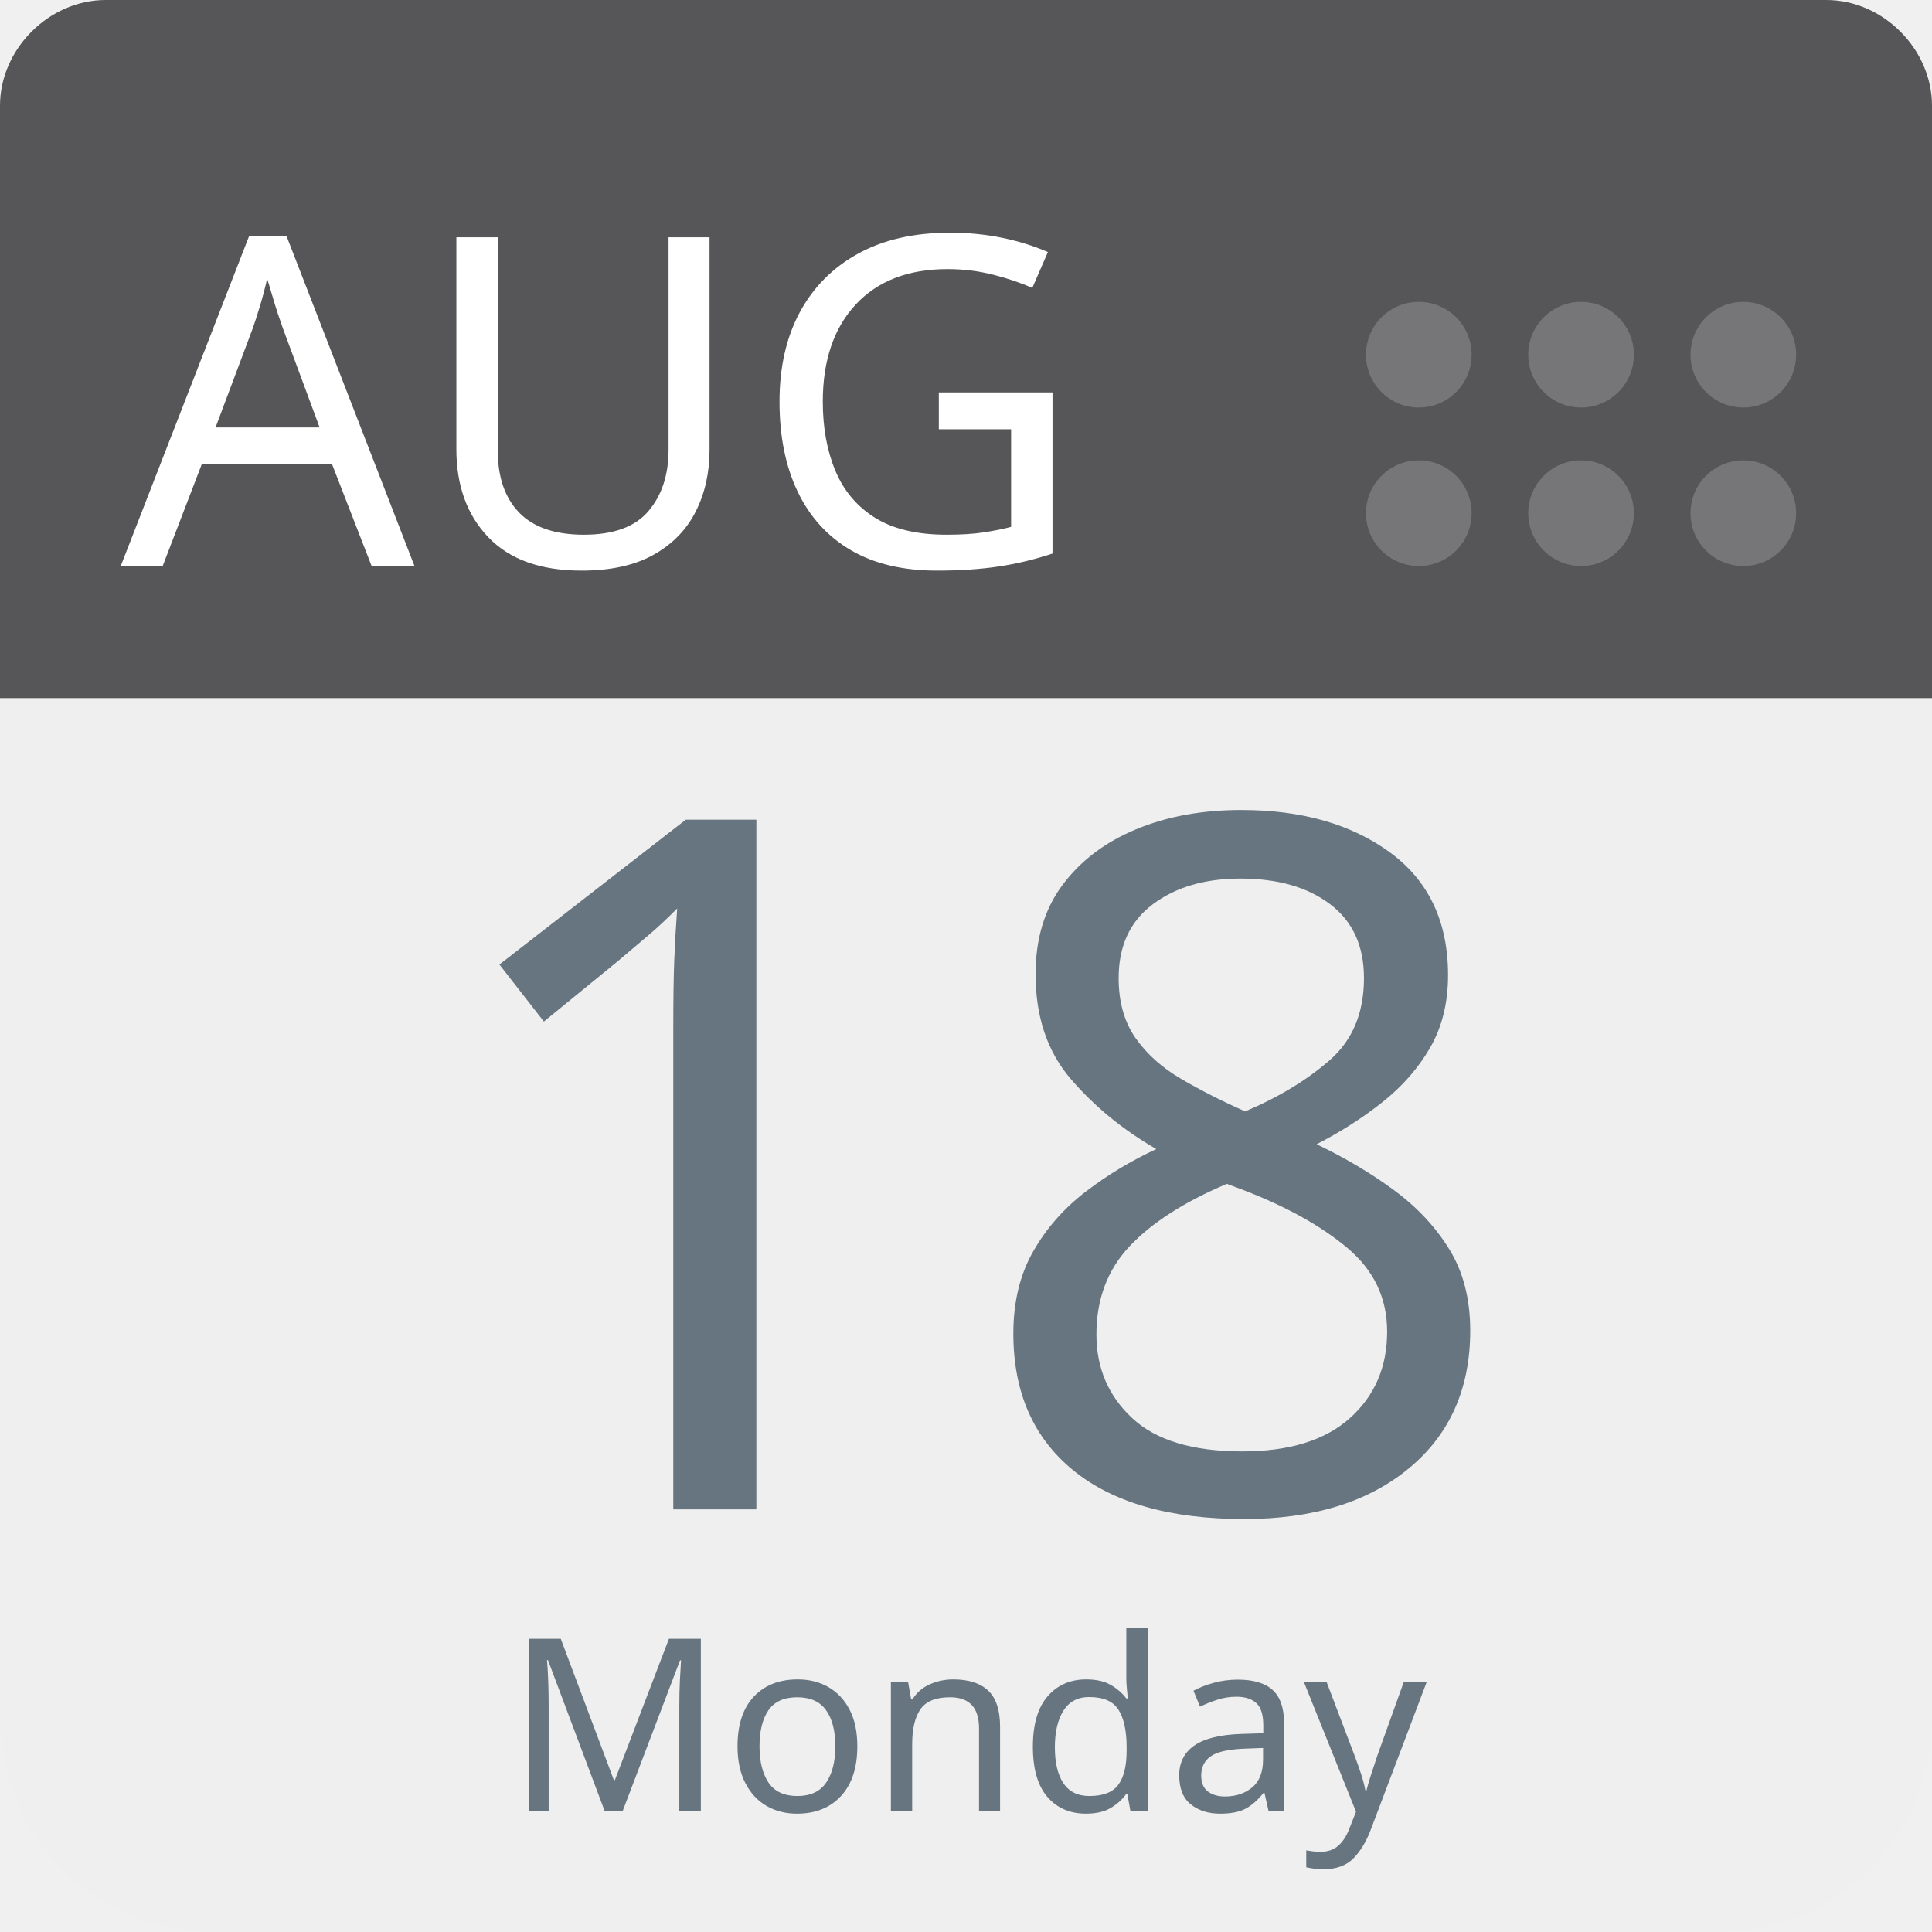
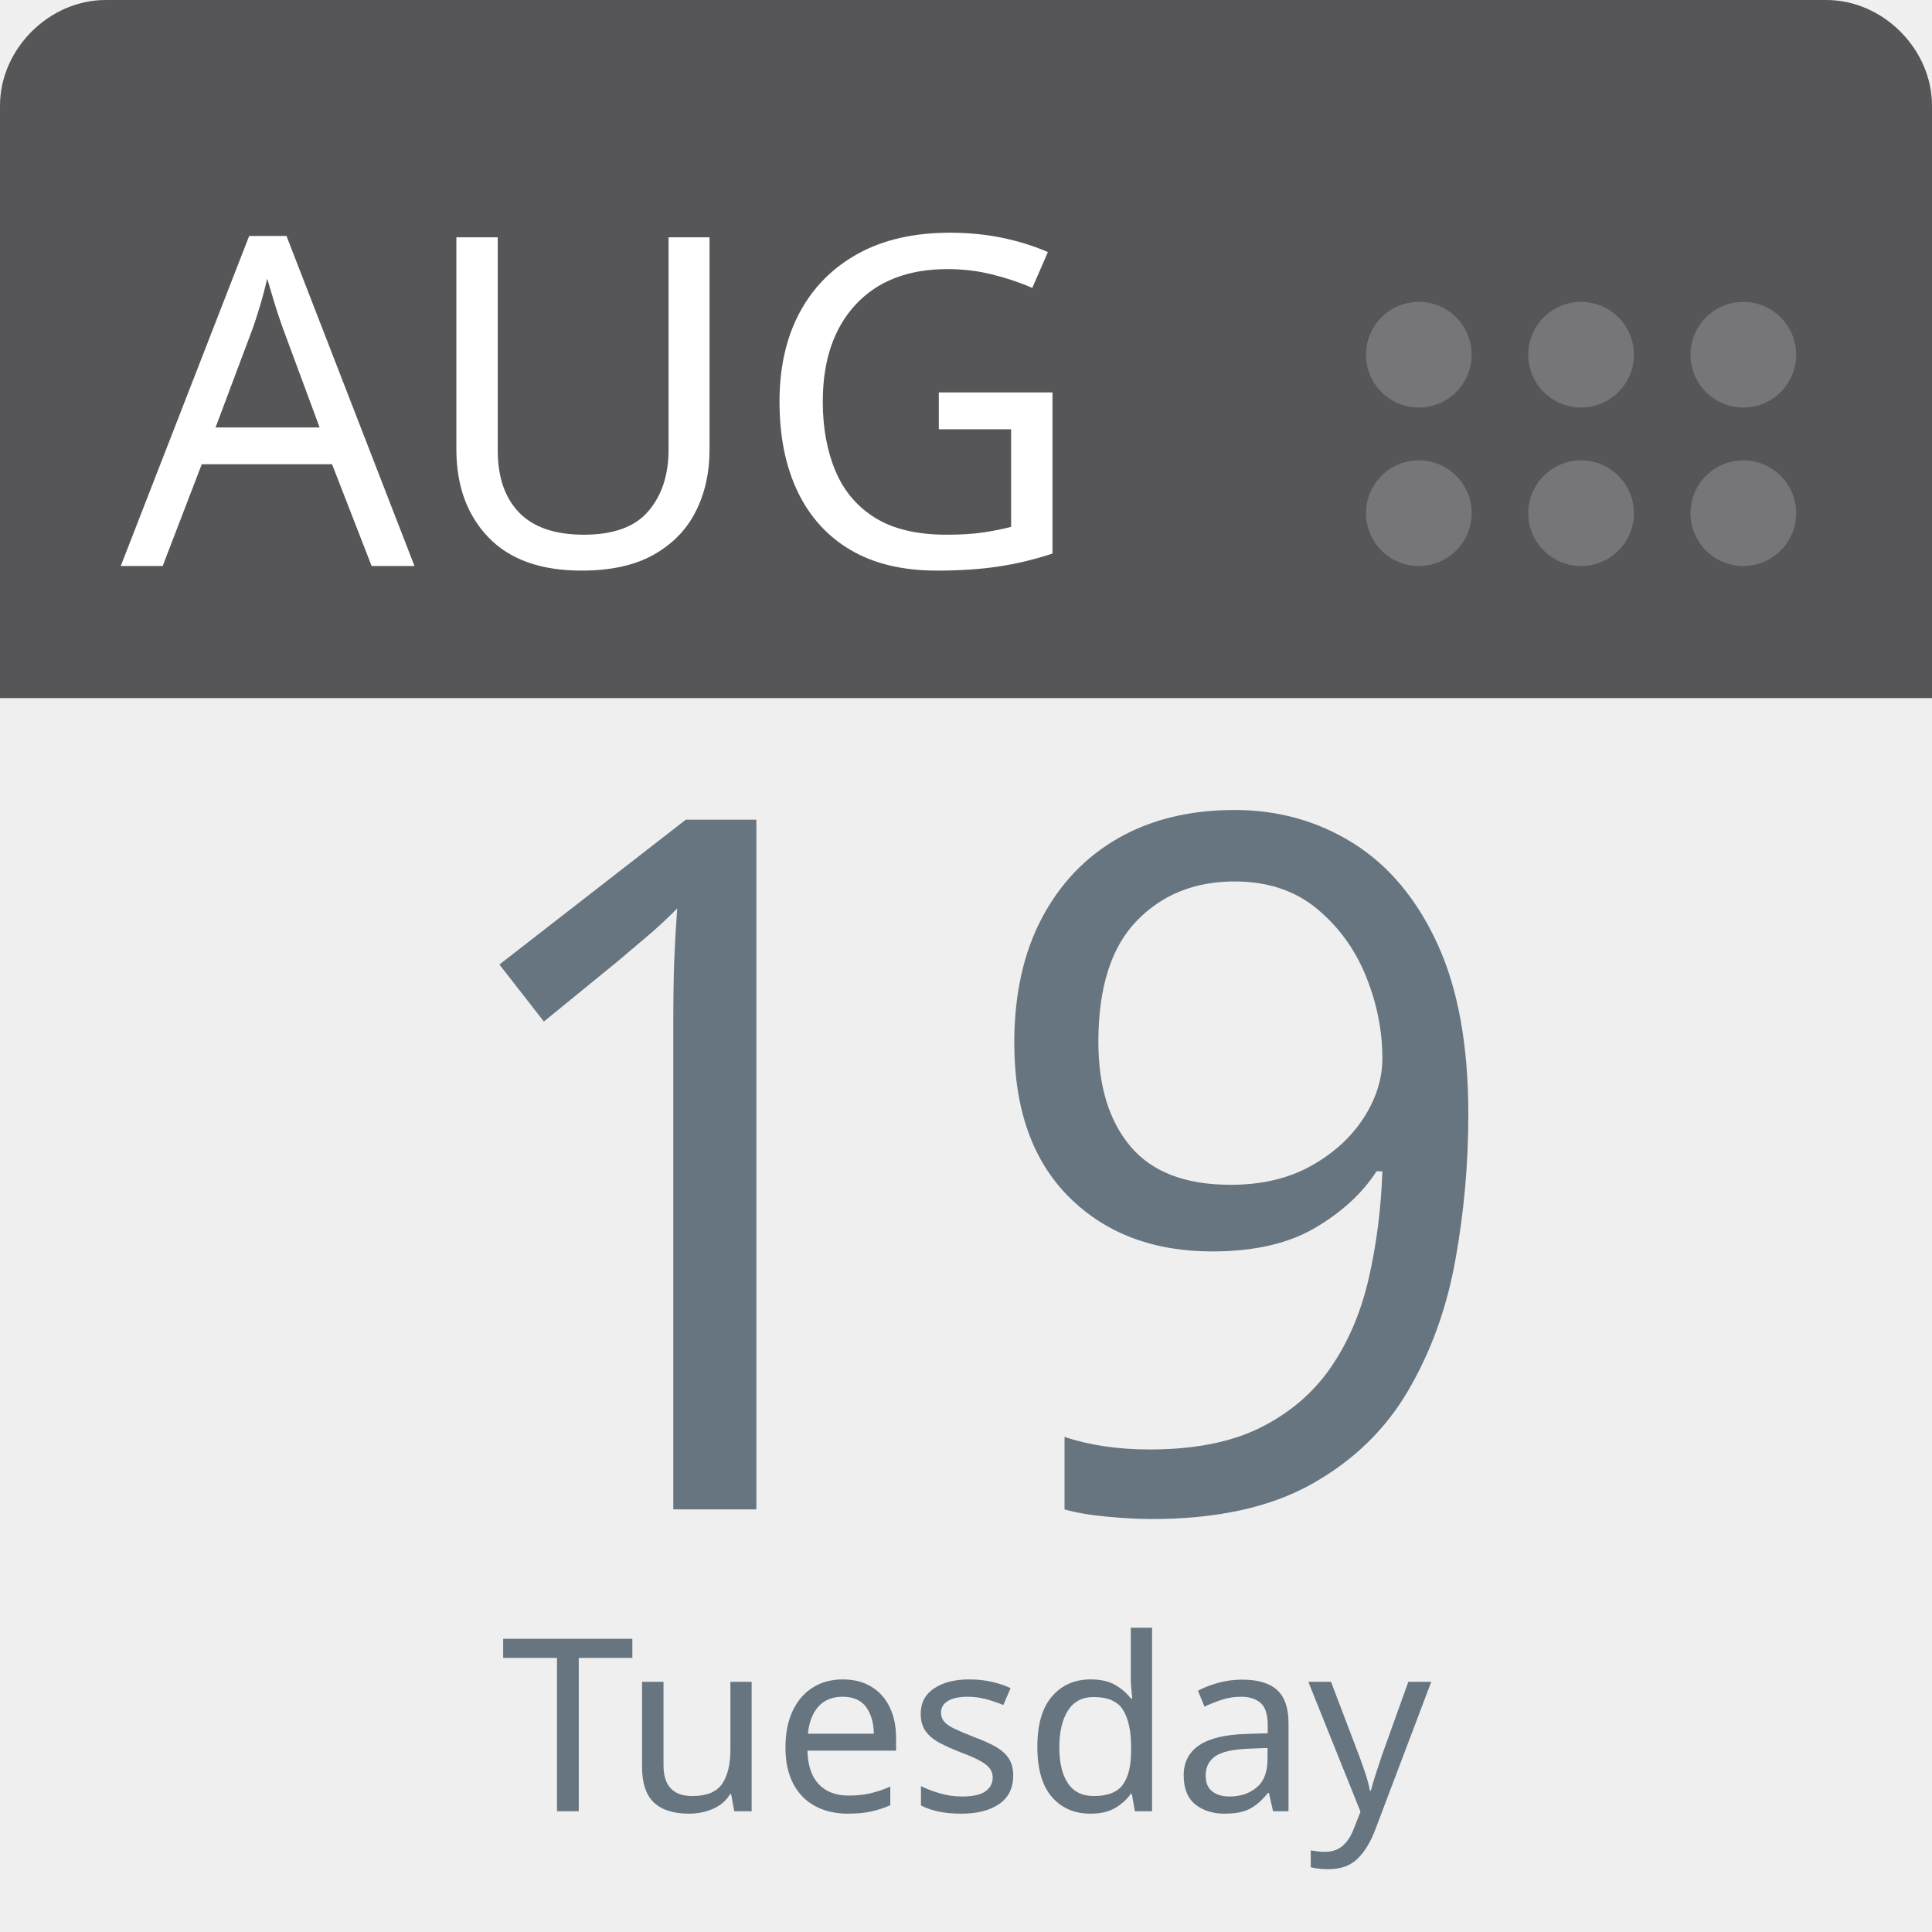
<svg xmlns="http://www.w3.org/2000/svg" aria-label="Calendar" role="img" viewBox="0 0 512 512" width="100%" height="100%" style="cursor: default">
      null
      <path d="m512,455c0,32 -25,57 -57,57l-398,0c-32,0 -57,-25 -57,-57l0,-327c0,-31 25,-57 57,-57l398,0c32,0 57,26 57,57l0,327z" fill="#efefef" />
  <path d="m484,0l-47,0l-409,0c-15,0 -28,13 -28,28l0,157l512,0l0,-157c0,-15 -13,-28 -28,-28z" fill="#565557" />
  <g fill="#767577">
    <circle cx="462" cy="136" r="14" />
    <circle cx="462" cy="94" r="14" />
    <circle cx="419" cy="136" r="14" />
    <circle cx="419" cy="94" r="14" />
    <circle cx="376" cy="136" r="14" />
    <circle cx="376" cy="94" r="14" />
  </g>
  <text id="month" x="32" y="150" fill="#fff" font-family="-apple-system, BlinkMacSystemFont, 'Noto Sans', 'Noto Sans CJK SC', 'Microsoft YaHei', sans-serif, 'Segoe UI', Roboto, 'Helvetica Neue', Arial" font-size="122px" style="text-anchor: left">AUG</text>
-   <text id="day" x="256" y="400" fill="#66757f" font-family="-apple-system, BlinkMacSystemFont, 'Noto Sans', 'Noto Sans CJK SC', 'Microsoft YaHei', sans-serif, 'Segoe UI', Roboto, 'Helvetica Neue', Arial" font-size="256px" style="text-anchor: middle">18</text>
-   <text id="weekday" x="256" y="480" fill="#66757f" font-family="-apple-system, BlinkMacSystemFont, 'Noto Sans', 'Noto Sans CJK SC', 'Microsoft YaHei', sans-serif, 'Segoe UI', Roboto, 'Helvetica Neue', Arial" font-size="64px" style="text-anchor: middle">Monday</text>
+   <text id="day" x="256" y="400" fill="#66757f" font-family="-apple-system, BlinkMacSystemFont, 'Noto Sans', 'Noto Sans CJK SC', 'Microsoft YaHei', sans-serif, 'Segoe UI', Roboto, 'Helvetica Neue', Arial" font-size="256px" style="text-anchor: middle">19</text>
+   <text id="weekday" x="256" y="480" fill="#66757f" font-family="-apple-system, BlinkMacSystemFont, 'Noto Sans', 'Noto Sans CJK SC', 'Microsoft YaHei', sans-serif, 'Segoe UI', Roboto, 'Helvetica Neue', Arial" font-size="64px" style="text-anchor: middle">Tuesday</text>
      null
    </svg>
